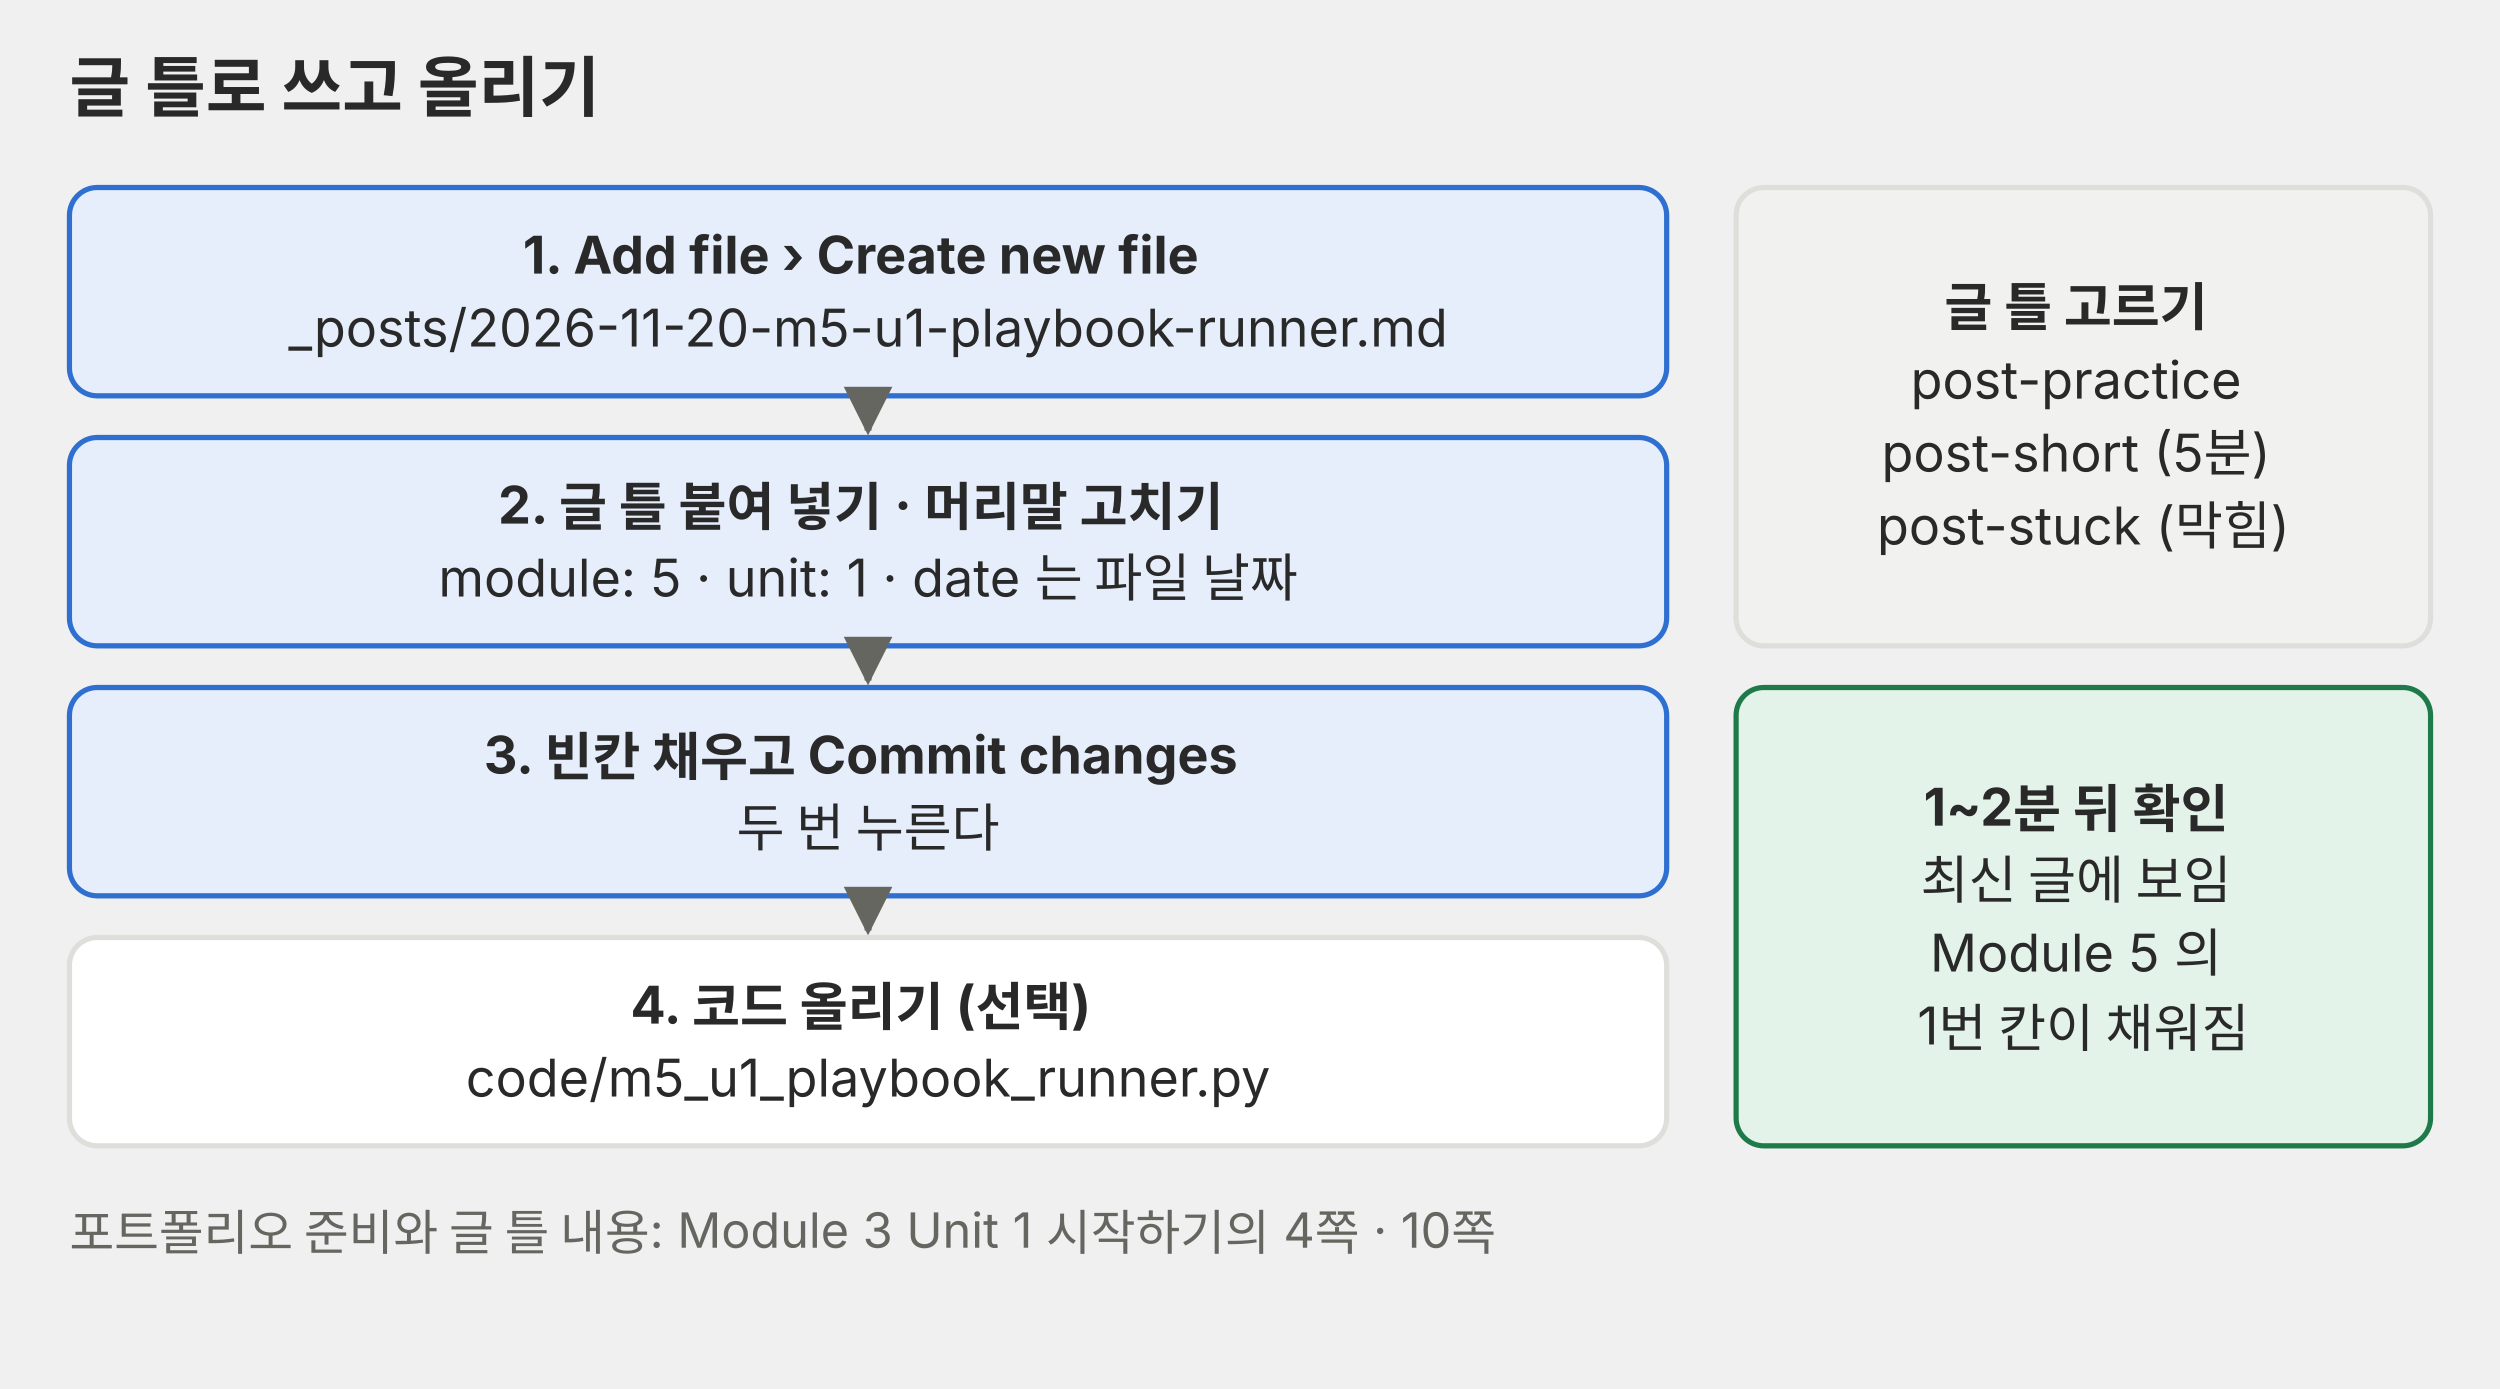
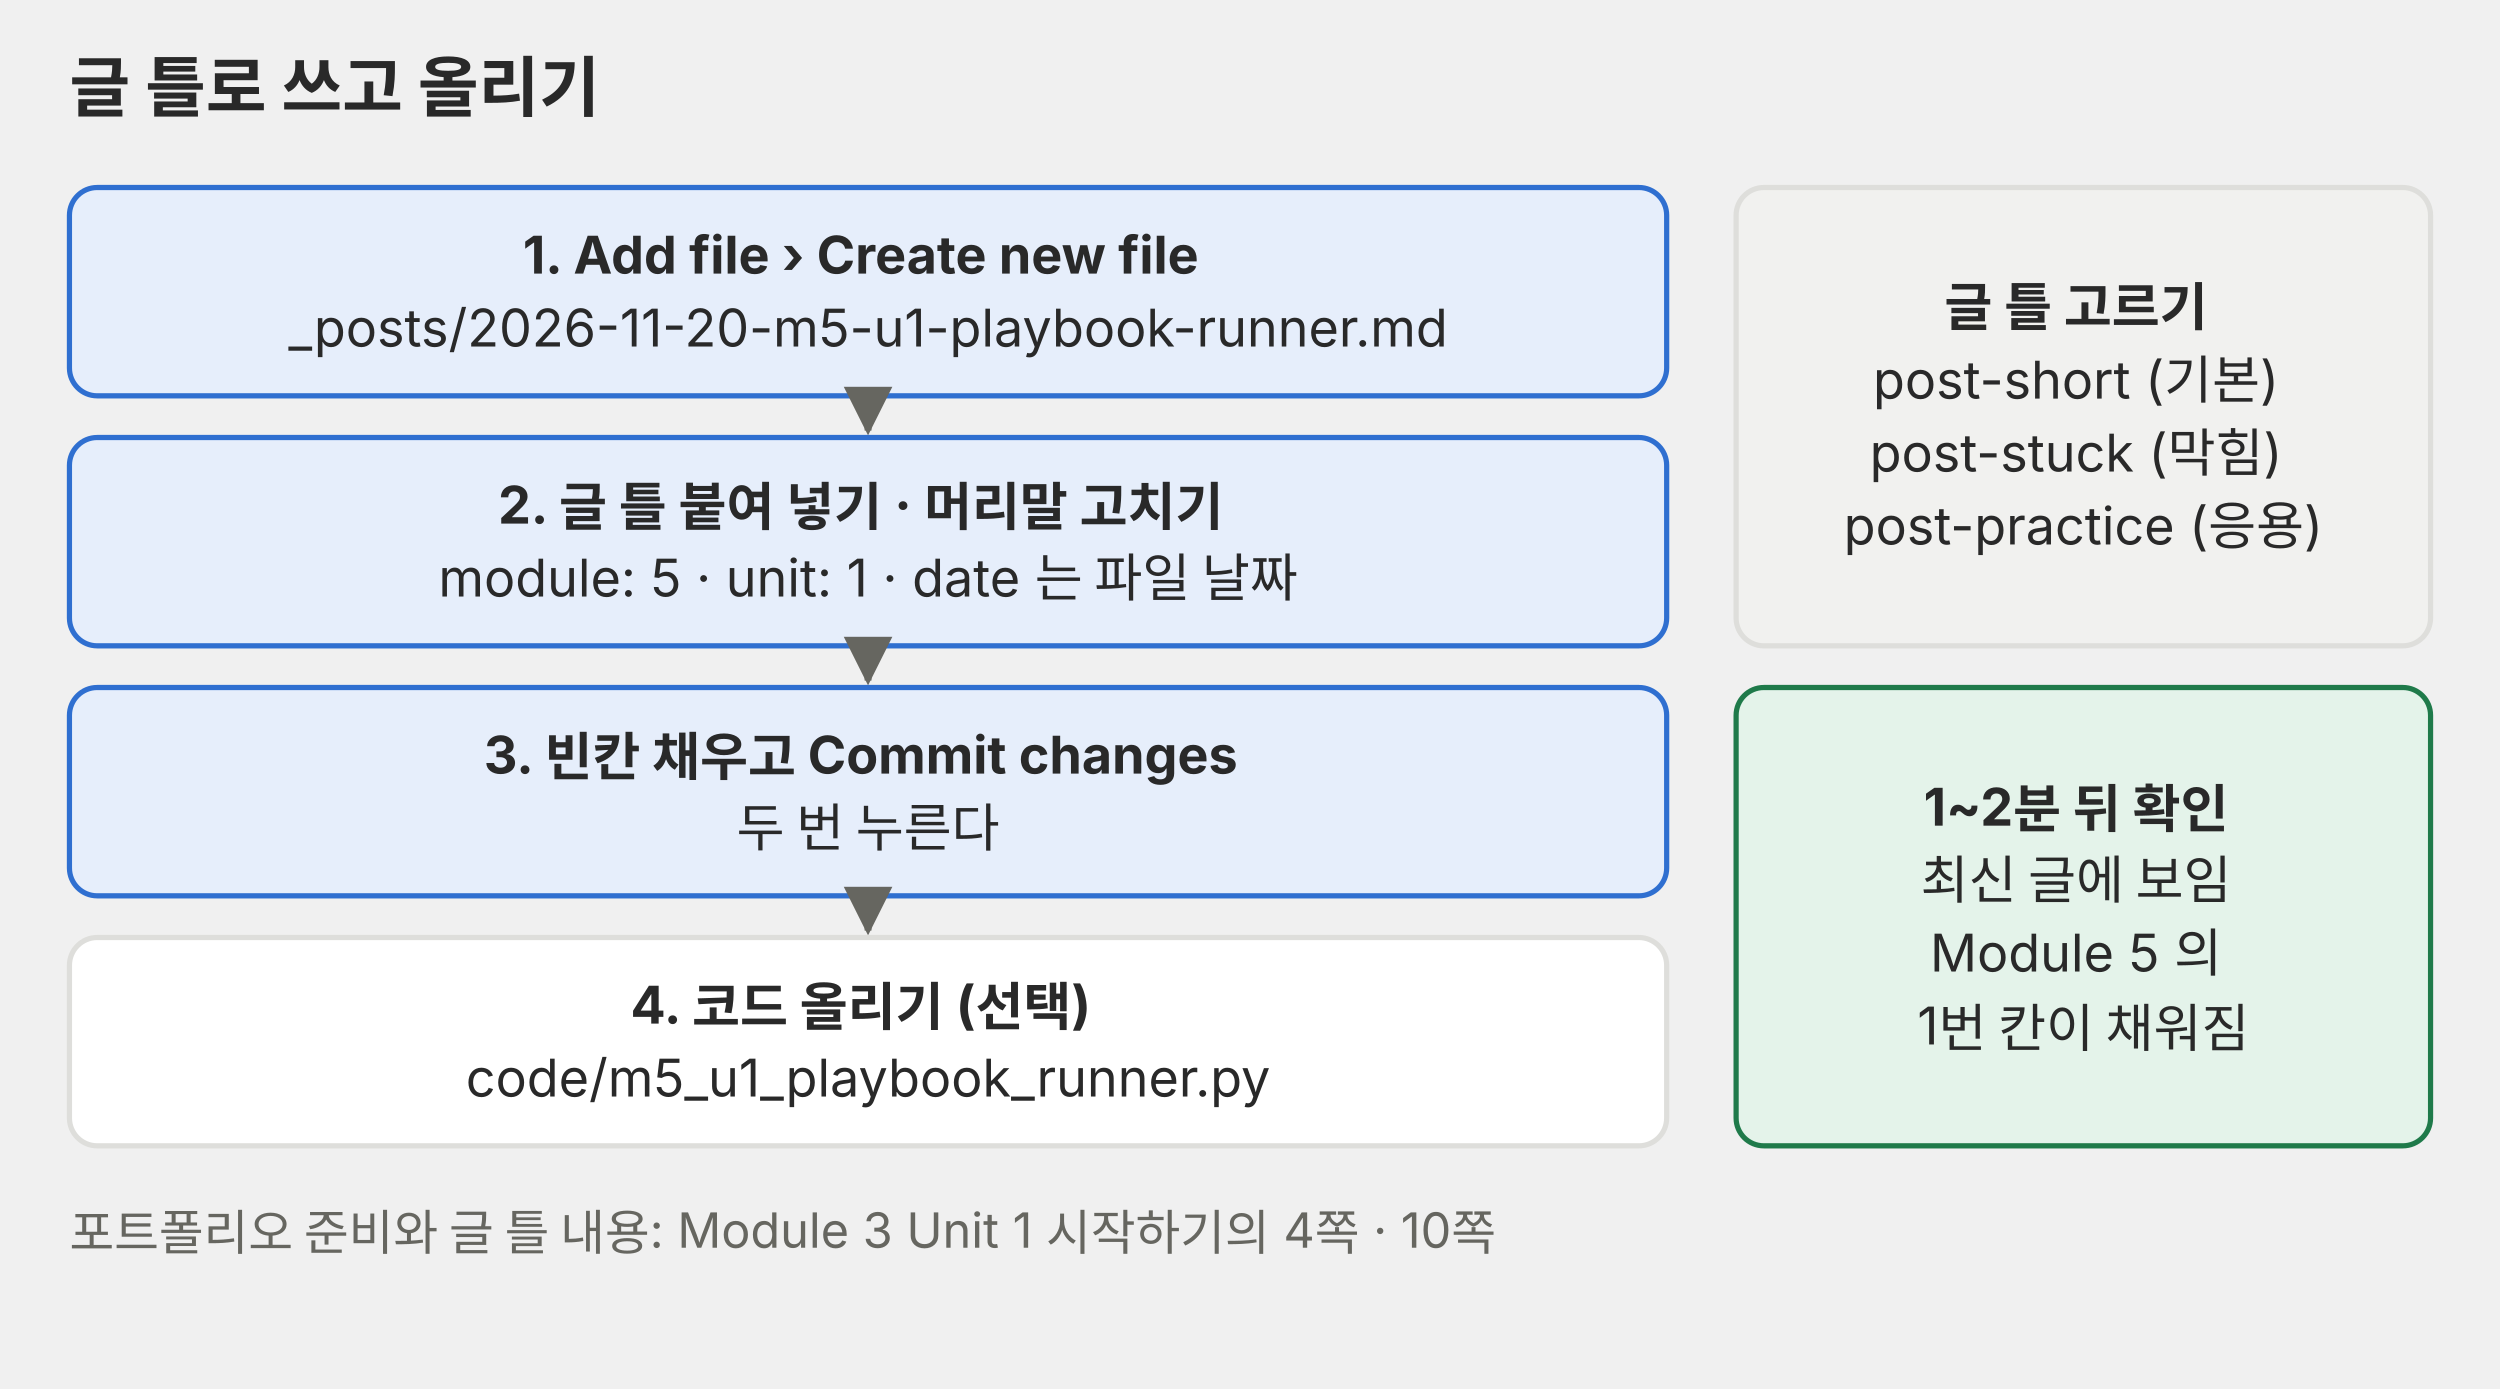
<svg xmlns="http://www.w3.org/2000/svg" viewBox="0 0 720 400" role="img" font-family="Pretendard, 'Noto Sans KR', -apple-system, 'Segoe UI', sans-serif">
  <defs>
    <marker id="a-p02" viewBox="0 0 10 10" refX="9" refY="5" markerWidth="7" markerHeight="7" orient="auto-start-reverse">
      <path d="M0,0 L10,5 L0,10 z" fill="#666660" />
    </marker>
  </defs>
  <text x="20" y="32" font-size="19" fill="#292929" font-weight="700">글 틀로 쓰고 올리기</text>
  <rect x="20" y="54" width="460" height="60" rx="8" fill="#e6eefb" stroke="#2f6fd0" stroke-width="1.5" />
  <text y="78.8" font-size="15" fill="#292929" text-anchor="middle">
    <tspan x="250.0" dy="0" font-weight="700">1. Add file › Create new file</tspan>
    <tspan x="250.0" dy="21.0">_posts/2026-11-20-m5-u1-playbook-runner.md</tspan>
  </text>
  <line x1="250" y1="114" x2="250" y2="124" stroke="#666660" stroke-width="2" marker-end="url(#a-p02)" />
  <rect x="20" y="126" width="460" height="60" rx="8" fill="#e6eefb" stroke="#2f6fd0" stroke-width="1.5" />
  <text y="150.8" font-size="15" fill="#292929" text-anchor="middle">
    <tspan x="250.0" dy="0" font-weight="700">2. 글 틀 붙여 넣기 · 머리말 고치기</tspan>
    <tspan x="250.0" dy="21.0">module: 5 · unit: 1 · date 는 파일 날짜</tspan>
  </text>
  <line x1="250" y1="186" x2="250" y2="196" stroke="#666660" stroke-width="2" marker-end="url(#a-p02)" />
  <rect x="20" y="198" width="460" height="60" rx="8" fill="#e6eefb" stroke="#2f6fd0" stroke-width="1.5" />
  <text y="222.8" font-size="15" fill="#292929" text-anchor="middle">
    <tspan x="250.0" dy="0" font-weight="700">3. 빈칸 채우고 Commit changes</tspan>
    <tspan x="250.0" dy="21.0">두 번 누른다</tspan>
  </text>
  <line x1="250" y1="258" x2="250" y2="268" stroke="#666660" stroke-width="2" marker-end="url(#a-p02)" />
  <rect x="20" y="270" width="460" height="60" rx="8" fill="#ffffff" stroke="#dededb" stroke-width="1.5" />
  <text y="294.8" font-size="15" fill="#292929" text-anchor="middle">
    <tspan x="250.0" dy="0" font-weight="700">4. 코드 올리기 (선택)</tspan>
    <tspan x="250.0" dy="21.0">code/m5_u1_playbook_runner.py</tspan>
  </text>
  <rect x="500" y="54" width="200" height="132" rx="8" fill="#f1f1ef" stroke="#dededb" stroke-width="1.5" />
  <text y="93.8" font-size="15" fill="#292929" text-anchor="middle">
    <tspan x="600.0" dy="0" font-weight="700">글 틀 고르기</tspan>
-     <tspan x="600.0" dy="21.0">post-practice</tspan>
-     <tspan x="600.0" dy="21.0">post-short (5분)</tspan>
+     <tspan x="600.0" dy="21.0">post-short (기본)</tspan>
    <tspan x="600.0" dy="21.0">post-stuck (막힘)</tspan>
+     <tspan x="600.0" dy="21.0">post-practice (응용)</tspan>
  </text>
  <rect x="500" y="198" width="200" height="132" rx="8" fill="#e4f3ea" stroke="#1f7a4a" stroke-width="1.5" />
  <text y="237.8" font-size="15" fill="#292929" text-anchor="middle">
    <tspan x="600.0" dy="0" font-weight="700">1~2분 뒤 확인</tspan>
    <tspan x="600.0" dy="21.0">최신 글에 보임</tspan>
    <tspan x="600.0" dy="21.0">Module 5 의</tspan>
    <tspan x="600.0" dy="21.0">1번 칸이 채워짐</tspan>
  </text>
  <text x="20" y="360" font-size="14" fill="#666660" text-anchor="start">포트폴리오 준비와 글 틀 내용: Module 3 Unit 1 시작하기의 4쪽 · 10쪽</text>
</svg>
